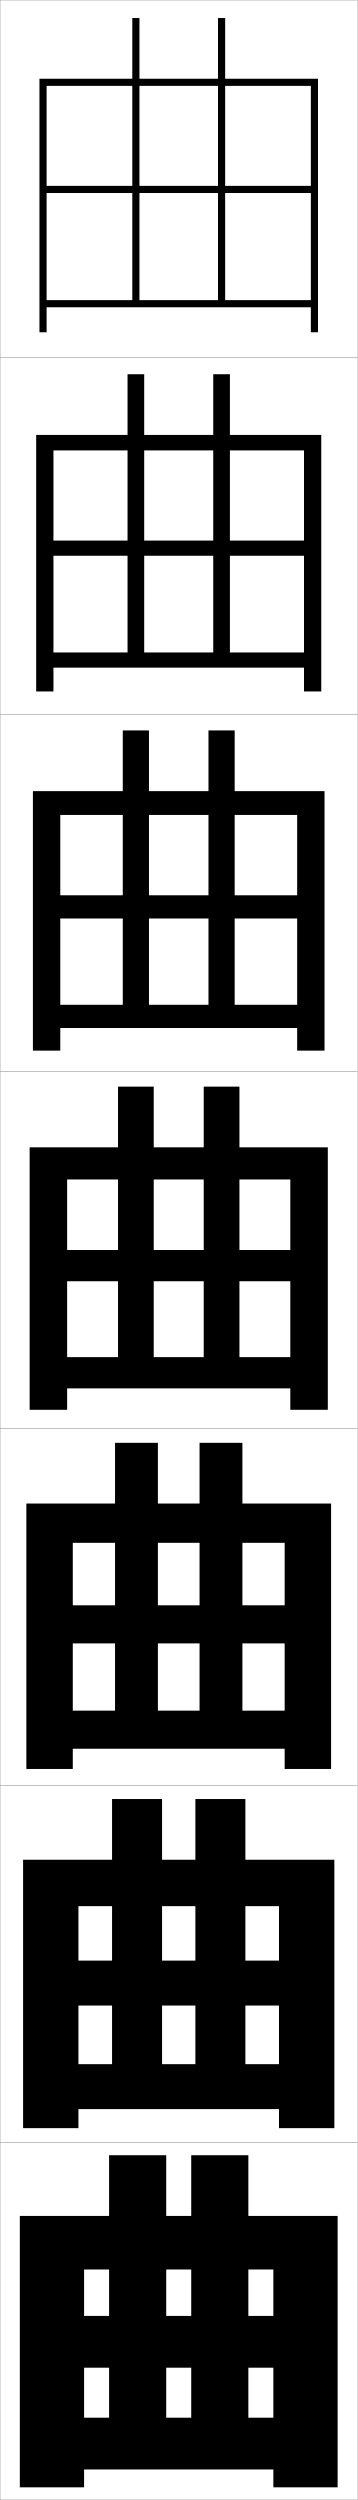
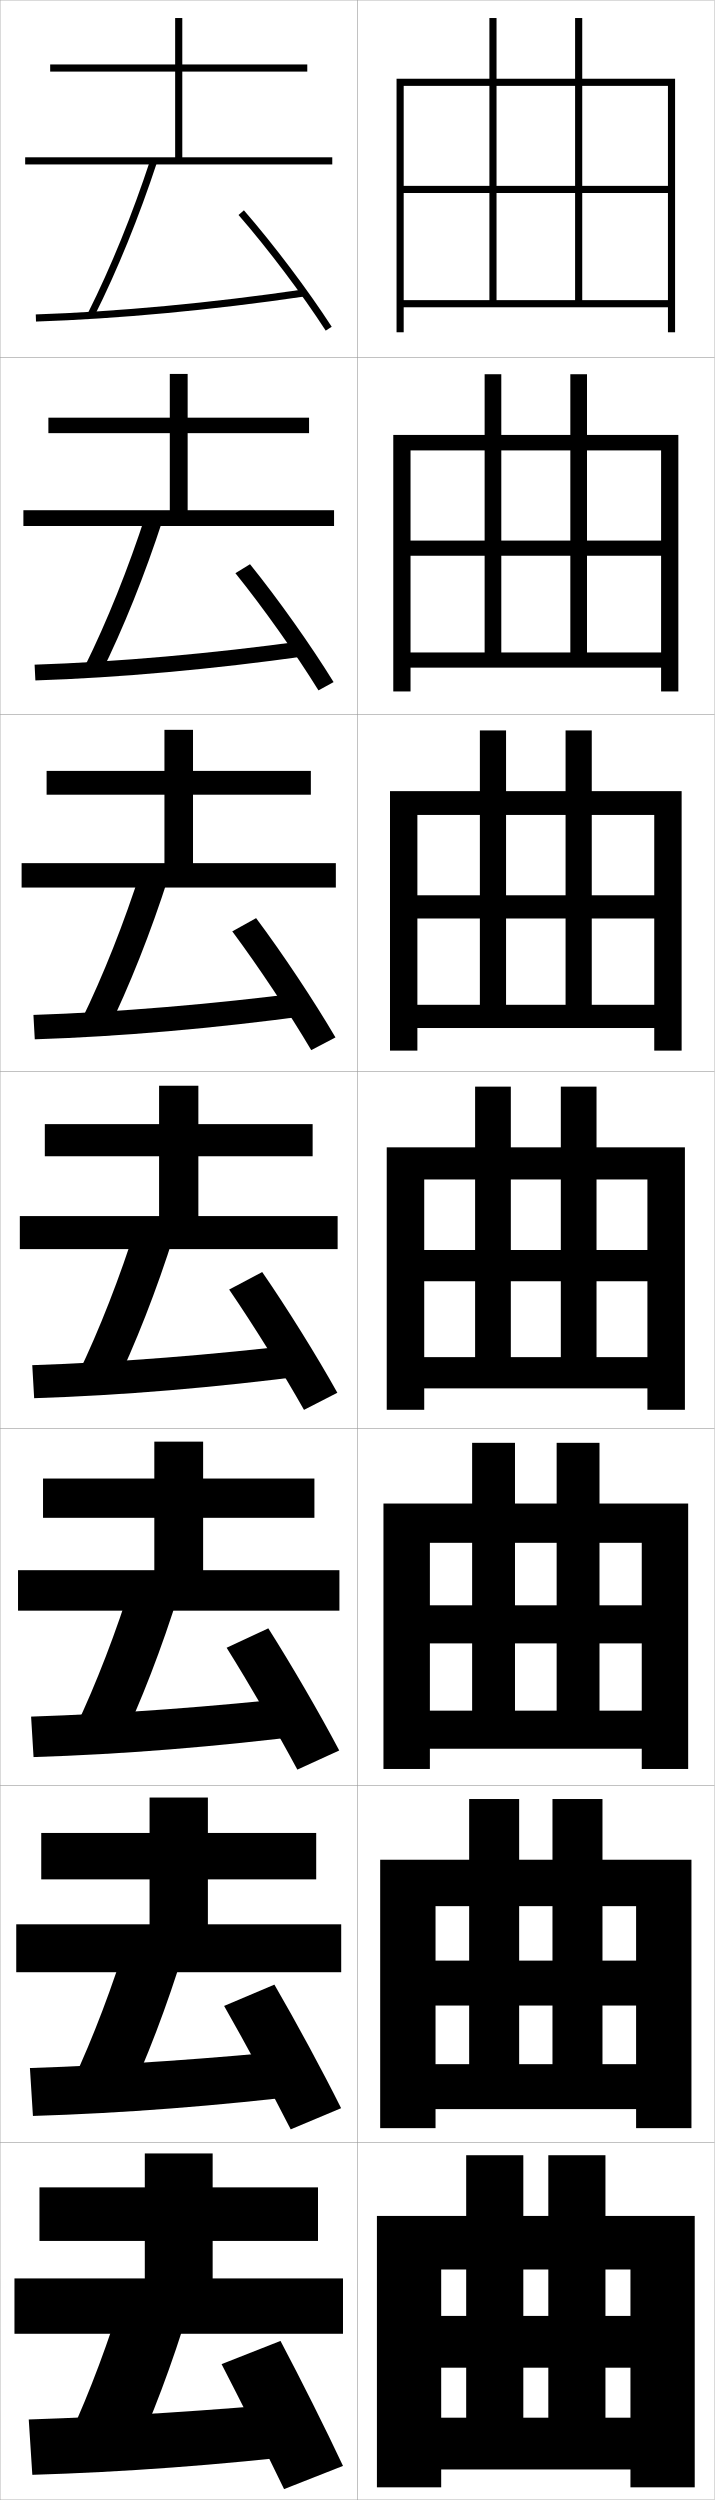
- <svg xmlns="http://www.w3.org/2000/svg" width="100.1" height="700.1" viewBox="0 0 100.1 700.1" overflow="visible" enable-background="new 0 0 100.1 700.1" xml:space="preserve">
+ <svg xmlns="http://www.w3.org/2000/svg" width="200.1" height="700.1" viewBox="0 0 200.1 700.1" overflow="visible" enable-background="new 0 0 200.1 700.1" xml:space="preserve">
  <g id="glyphs">
    <g>
      <rect x="0.05" y="0.05" fill="none" stroke="#999999" stroke-width="0.1" width="100" height="100" />
      <rect x="0.05" y="100.05" fill="none" stroke="#999999" stroke-width="0.1" width="100" height="100" />
      <rect x="0.05" y="200.05" fill="none" stroke="#999999" stroke-width="0.1" width="100" height="100" />
      <rect x="0.05" y="300.05" fill="none" stroke="#999999" stroke-width="0.1" width="100" height="100" />
      <rect x="0.05" y="400.05" fill="none" stroke="#999999" stroke-width="0.1" width="100" height="100" />
      <rect x="0.05" y="500.05" fill="none" stroke="#999999" stroke-width="0.1" width="100" height="100" />
      <rect x="0.05" y="600.05" fill="none" stroke="#999999" stroke-width="0.1" width="100" height="100" />
+       <rect x="100.05" y="0.05" fill="none" stroke="#999999" stroke-width="0.1" width="100" height="100" />
+       <rect x="100.05" y="100.05" fill="none" stroke="#999999" stroke-width="0.1" width="100" height="100" />
+       <rect x="100.05" y="200.05" fill="none" stroke="#999999" stroke-width="0.1" width="100" height="100" />
+       <rect x="100.05" y="300.05" fill="none" stroke="#999999" stroke-width="0.1" width="100" height="100" />
+       <rect x="100.05" y="400.05" fill="none" stroke="#999999" stroke-width="0.1" width="100" height="100" />
+       <rect x="100.05" y="500.05" fill="none" stroke="#999999" stroke-width="0.1" width="100" height="100" />
+       <rect x="100.05" y="600.05" fill="none" stroke="#999999" stroke-width="0.1" width="100" height="100" />
    </g>
    <g>
-       <polygon points="63.05,84.05 63.05,54.05 87.05,54.05 87.05,84.05       13.05,84.05 13.05,86.05 87.05,86.05 87.05,93.05 89.05,93.05       89.05,22.05 11.05,22.05 11.05,93.05 13.05,93.05 13.05,24.05       87.05,24.05 87.05,52.05 63.05,52.05 63.05,5.05 61.05,5.05       61.05,52.05 39.05,52.05 39.05,5.05 37.05,5.05 37.05,52.05       13.05,52.05 13.05,54.05 37.05,54.05 37.05,84.05 39.05,84.05       39.05,54.05 61.05,54.05 61.05,84.05 " />
-       <polygon points="89.966,121.799 10.133,121.799 10.133,193.633 14.966,193.633       14.966,126.133 85.133,126.133 85.133,151.383 64.383,151.383 64.383,104.8       59.716,104.8 59.716,151.383 40.383,151.383 40.383,104.8 35.716,104.8       35.716,151.383 14.966,151.383 14.966,155.633 35.716,155.633 35.716,182.716       40.383,182.716 40.383,155.633 59.716,155.633 59.716,182.716 64.383,182.716       64.383,155.633 85.133,155.633 85.133,182.716 14.966,182.716 14.966,186.966       85.133,186.966 85.133,193.633 89.966,193.633 " />
-       <polygon points="90.883,221.55 9.216,221.55 9.216,294.216 16.883,294.216       16.883,228.216 83.216,228.216 83.216,250.716 65.716,250.716 65.716,204.55       58.383,204.55 58.383,250.716 41.716,250.716 41.716,204.55 34.383,204.55       34.383,250.716 16.883,250.716 16.883,257.216 34.383,257.216 34.383,281.383       41.716,281.383 41.716,257.216 58.383,257.216 58.383,281.383 65.716,281.383       65.716,257.216 83.216,257.216 83.216,281.383 16.883,281.383 16.883,287.883       83.216,287.883 83.216,294.216 90.883,294.216 " />
-       <polygon points="67.05,380.05 67.05,358.8 81.3,358.8 81.3,380.05       18.8,380.05 18.8,388.8 81.3,388.8 81.3,394.8 91.8,394.8       91.8,321.3 8.3,321.3 8.3,394.8 18.8,394.8 18.8,330.3       81.3,330.3 81.3,350.05 67.05,350.05 67.05,304.3 57.05,304.3       57.05,350.05 43.05,350.05 43.05,304.3 33.05,304.3 33.05,350.05       18.8,350.05 18.8,358.8 33.05,358.8 33.05,380.05 43.05,380.05       43.05,358.8 57.05,358.8 57.05,380.05 " />
-       <polygon points="92.716,421.05 7.383,421.05 7.383,495.383 20.383,495.383       20.383,432.05 79.716,432.05 79.716,449.55 67.883,449.55 67.883,404.05       55.883,404.05 55.883,449.55 44.216,449.55 44.216,404.05 32.216,404.05       32.216,449.55 20.383,449.55 20.383,460.216 32.216,460.216 32.216,479.05       44.216,479.05 44.216,460.216 55.883,460.216 55.883,479.05 67.883,479.05       67.883,460.216 79.716,460.216 79.716,479.05 20.383,479.05 20.383,489.716       79.716,489.716 79.716,495.383 92.716,495.383 " />
-       <polygon points="93.633,520.8 6.466,520.8 6.466,595.967 21.966,595.967       21.966,533.8 78.133,533.8 78.133,549.05 68.717,549.05 68.717,503.8       54.716,503.8 54.716,549.05 45.383,549.05 45.383,503.8 31.383,503.8       31.383,549.05 21.966,549.05 21.966,561.633 31.383,561.633 31.383,578.05       45.383,578.05 45.383,561.633 54.716,561.633 54.716,578.05 68.717,578.05       68.717,561.633 78.133,561.633 78.133,578.05 21.966,578.05 21.966,590.633       78.133,590.633 78.133,595.967 93.633,595.967 " />
-       <polygon points="69.55,677.05 69.55,663.05 76.55,663.05 76.55,677.05       23.55,677.05 23.55,691.55 76.55,691.55 76.55,696.55 94.55,696.55       94.55,620.55 5.55,620.55 5.55,696.55 23.55,696.55 23.55,635.55       76.55,635.55 76.55,648.55 69.55,648.55 69.55,603.55 53.55,603.55       53.55,648.55 46.55,648.55 46.55,603.55 30.55,603.55 30.55,648.55       23.55,648.55 23.55,663.05 30.55,663.05 30.55,677.05 46.55,677.05       46.55,663.05 53.55,663.05 53.55,677.05 " />
+       <polygon points="163.05,84.05 163.05,54.05 187.05,54.05 187.05,84.05       113.05,84.05 113.05,86.05 187.05,86.05 187.05,93.05 189.05,93.05       189.05,22.05 111.05,22.05 111.05,93.05 113.05,93.05 113.05,24.05       187.05,24.05 187.05,52.05 163.05,52.05 163.05,5.05 161.05,5.05       161.05,52.05 139.05,52.05 139.05,5.05 137.05,5.05 137.05,52.05       113.05,52.05 113.05,54.05 137.05,54.05 137.05,84.05 139.05,84.05       139.05,54.05 161.05,54.05 161.05,84.05 " />
+       <polygon points="189.966,121.799 110.133,121.799 110.133,193.633 114.966,193.633       114.966,126.133 185.133,126.133 185.133,151.383 164.383,151.383 164.383,104.8       159.716,104.8 159.716,151.383 140.383,151.383 140.383,104.8 135.716,104.8       135.716,151.383 114.966,151.383 114.966,155.633 135.716,155.633 135.716,182.716       140.383,182.716 140.383,155.633 159.716,155.633 159.716,182.716 164.383,182.716       164.383,155.633 185.133,155.633 185.133,182.716 114.966,182.716 114.966,186.966       185.133,186.966 185.133,193.633 189.966,193.633 " />
+       <polygon points="190.883,221.55 109.216,221.55 109.216,294.216 116.883,294.216       116.883,228.216 183.216,228.216 183.216,250.716 165.716,250.716 165.716,204.55       158.383,204.55 158.383,250.716 141.716,250.716 141.716,204.55 134.383,204.55       134.383,250.716 116.883,250.716 116.883,257.216 134.383,257.216 134.383,281.383       141.716,281.383 141.716,257.216 158.383,257.216 158.383,281.383 165.716,281.383       165.716,257.216 183.216,257.216 183.216,281.383 116.883,281.383 116.883,287.883       183.216,287.883 183.216,294.216 190.883,294.216 " />
+       <polygon points="167.05,380.05 167.05,358.8 181.3,358.8 181.3,380.05       118.8,380.05 118.8,388.8 181.3,388.8 181.3,394.8 191.8,394.8       191.8,321.3 108.3,321.3 108.3,394.8 118.8,394.8 118.8,330.3       181.3,330.3 181.3,350.05 167.05,350.05 167.05,304.3 157.05,304.3       157.05,350.05 143.05,350.05 143.05,304.3 133.05,304.3 133.05,350.05       118.8,350.05 118.8,358.8 133.05,358.8 133.05,380.05 143.05,380.05       143.05,358.8 157.05,358.8 157.05,380.05 " />
+       <polygon points="192.716,421.05 107.383,421.05 107.383,495.383 120.383,495.383       120.383,432.05 179.716,432.05 179.716,449.55 167.883,449.55 167.883,404.05       155.883,404.05 155.883,449.55 144.216,449.55 144.216,404.05 132.216,404.05       132.216,449.55 120.383,449.55 120.383,460.216 132.216,460.216 132.216,479.05       144.216,479.05 144.216,460.216 155.883,460.216 155.883,479.05 167.883,479.05       167.883,460.216 179.716,460.216 179.716,479.05 120.383,479.05 120.383,489.716       179.716,489.716 179.716,495.383 192.716,495.383 " />
+       <polygon points="193.633,520.8 106.466,520.8 106.466,595.967 121.966,595.967       121.966,533.8 178.133,533.8 178.133,549.05 168.717,549.05 168.717,503.8       154.716,503.8 154.716,549.05 145.383,549.05 145.383,503.8 131.383,503.8       131.383,549.05 121.966,549.05 121.966,561.633 131.383,561.633 131.383,578.05       145.383,578.05 145.383,561.633 154.716,561.633 154.716,578.05 168.717,578.05       168.717,561.633 178.133,561.633 178.133,578.05 121.966,578.05 121.966,590.633       178.133,590.633 178.133,595.967 193.633,595.967 " />
+       <polygon points="169.55,677.05 169.55,663.05 176.55,663.05 176.55,677.05       123.55,677.05 123.55,691.55 176.55,691.55 176.55,696.55 194.55,696.55       194.55,620.55 105.55,620.55 105.55,696.55 123.55,696.55 123.55,635.55       176.55,635.55 176.55,648.55 169.55,648.55 169.55,603.55 153.55,603.55       153.55,648.55 146.55,648.55 146.55,603.55 130.55,603.55 130.55,648.55       123.55,648.55 123.55,663.05 130.55,663.05 130.55,677.05 146.55,677.05       146.55,663.05 153.55,663.05 153.55,677.05 " />
+     </g>
+     <g>
+       <g>
+         <polygon points="51.05,44.05 51.05,20.05 86.05,20.05 86.05,18.05        51.05,18.05 51.05,5.05 49.05,5.05 49.05,18.05 14.05,18.05        14.05,20.05 49.05,20.05 49.05,44.05 7.05,44.05 7.05,46.05        93.05,46.05 93.05,44.05 " />
+         <path d="M24.655,87.602l1.789,0.896C32.856,75.704,38.927,60.788,44,45.362       l-1.9-0.625C37.058,60.071,31.025,74.894,24.655,87.602z" />
+         <path d="M10.018,88.05l0.064,2c22.772-0.74,49.448-3.23,75.113-7.011       l-0.291-1.979C59.312,84.83,32.716,87.312,10.018,88.05z" />
+         <path d="M66.795,60.206c8.256,9.494,17.839,22.207,24.415,32.387l1.68-1.086       C86.268,81.255,76.617,68.453,68.305,58.894L66.795,60.206z" />
+       </g>
+       <g>
+         <polygon points="52.549,142.883 52.549,121.3 86.549,121.3 86.549,116.966        52.549,116.966 52.549,104.716 47.55,104.716 47.55,116.966 13.549,116.966        13.549,121.3 47.55,121.3 47.55,142.883 6.55,142.883 6.55,147.299        93.549,147.299 93.549,142.883 " />
+         <path d="M45.591,145.477l-4.75-1.438c-4.946,15.253-10.886,30.036-17.12,42.637       l4.491,2.081C34.554,175.925,40.567,160.98,45.591,145.477z" />
+         <path d="M9.689,186.133l0.22,4.417c23.23-0.745,49.873-3.14,76.011-6.843       l-0.742-4.231C59.314,183.031,32.808,185.382,9.689,186.133z" />
+         <path d="M65.921,160.513c7.792,9.68,16.937,22.586,23.262,32.822l4.233-2.322       c-6.323-10.261-15.526-23.246-23.404-33.011L65.921,160.513z" />
+       </g>
+       <g>
+         <polygon points="54.05,241.717 54.05,222.55 87.05,222.55 87.05,215.883        54.05,215.883 54.05,204.383 46.05,204.383 46.05,215.883 13.05,215.883        13.05,222.55 46.05,222.55 46.05,241.717 6.05,241.717 6.05,248.55        94.05,248.55 94.05,241.717 " />
+         <path d="M47.183,245.592l-7.6-2.25c-4.85,15.172-10.698,29.916-16.797,42.409       l7.193,3.265C36.251,276.146,42.208,261.173,47.183,245.592z" />
+         <path d="M9.362,284.216l0.375,6.833c23.687-0.75,50.298-3.048,76.909-6.674       l-1.193-6.485C59.317,281.233,32.901,283.452,9.362,284.216z" />
+         <path d="M65.047,260.82c7.329,9.866,16.036,22.966,22.11,33.258l6.787-3.558       c-6.024-10.27-14.78-23.438-22.224-33.409L65.047,260.82z" />
+       </g>
+       <g>
+         <polygon points="55.55,340.55 55.55,323.8 87.55,323.8 87.55,314.8        55.55,314.8 55.55,304.05 44.55,304.05 44.55,314.8 12.55,314.8        12.55,323.8 44.55,323.8 44.55,340.55 5.55,340.55 5.55,349.8        94.55,349.8 94.55,340.55 " />
+         <path d="M48.774,345.706l-10.449-3.062c-4.754,15.092-10.51,29.795-16.473,42.182       l9.895,4.449C37.949,376.368,43.85,361.366,48.774,345.706z" />
+         <path d="M9.034,382.3l0.531,9.25c24.145-0.754,50.723-2.957,77.807-6.506       l-1.645-8.738C59.32,379.435,32.994,381.521,9.034,382.3z" />
+         <path d="M64.173,361.128c6.865,10.051,15.134,23.346,20.957,33.693l9.34-4.793       C88.745,379.75,80.437,366.397,73.427,356.222L64.173,361.128z" />
+       </g>
+       <g>
+         <polygon points="56.883,439.716 56.883,425.05 88.049,425.05 88.049,414.05        56.883,414.05 56.883,403.716 43.216,403.716 43.216,414.05 12.049,414.05        12.049,425.05 43.216,425.05 43.216,439.716 5.05,439.716 5.05,451.05        95.049,451.05 95.049,439.716 " />
+         <path d="M50.199,445.82l-12.966-3.875c-4.658,15.011-10.321,29.675-16.148,41.955       l12.263,5.632C39.48,476.589,45.324,461.559,50.199,445.82z" />
+         <path d="M8.706,480.717l0.688,11.333c24.602-0.758,51.147-2.866,78.705-6.338       l-2.096-10.658C59.323,477.969,33.086,479.924,8.706,480.717z" />
+         <path d="M63.465,461.435c6.402,10.236,14.232,23.727,19.805,34.13l11.727-5.362       c-5.426-10.287-13.287-23.823-19.862-34.205L63.465,461.435z" />
+       </g>
+       <g>
+         <polygon points="58.216,538.883 58.216,526.3 88.55,526.3 88.55,513.3        58.216,513.3 58.216,503.383 41.883,503.383 41.883,513.3 11.55,513.3        11.55,526.3 41.883,526.3 41.883,538.883 4.55,538.883 4.55,552.3        95.55,552.3 95.55,538.883 " />
+         <path d="M51.625,545.936l-15.483-4.688c-4.561,14.93-10.133,29.553-15.824,41.727       l14.632,6.816C41.011,576.811,46.798,561.752,51.625,545.936z" />
+         <path d="M8.378,579.133l0.844,13.417c25.059-0.763,51.571-2.774,79.602-6.169       l-2.548-12.579C59.326,576.504,33.18,578.327,8.378,579.133z" />
+         <path d="M62.758,561.742c5.938,10.422,13.331,24.105,18.652,34.564l14.113-5.931       c-5.127-10.296-12.54-24.016-18.681-34.603L62.758,561.742z" />
+       </g>
+       <g>
+         <polygon points="96.05,653.55 96.05,638.05 59.55,638.05 59.55,627.55        89.05,627.55 89.05,612.55 59.55,612.55 59.55,603.05 40.55,603.05        40.55,612.55 11.05,612.55 11.05,627.55 40.55,627.55 40.55,638.05        4.05,638.05 4.05,653.55 " />
+         <path d="M53.05,646.05l-18-5.5c-4.465,14.849-9.944,29.433-15.5,41.5l17,8       C42.542,677.031,48.272,661.945,53.05,646.05z" />
+         <path d="M86.55,672.55c-27.221,2.488-53.277,4.181-78.5,5l1,15.5       c25.516-0.767,51.995-2.684,80.5-6L86.55,672.55z" />
+         <path d="M78.55,655.55l-16.5,6.5c5.475,10.606,12.43,24.485,17.5,35l16.5-6.5       C91.222,680.245,84.257,666.342,78.55,655.55z" />
+       </g>
    </g>
  </g>
</svg>
